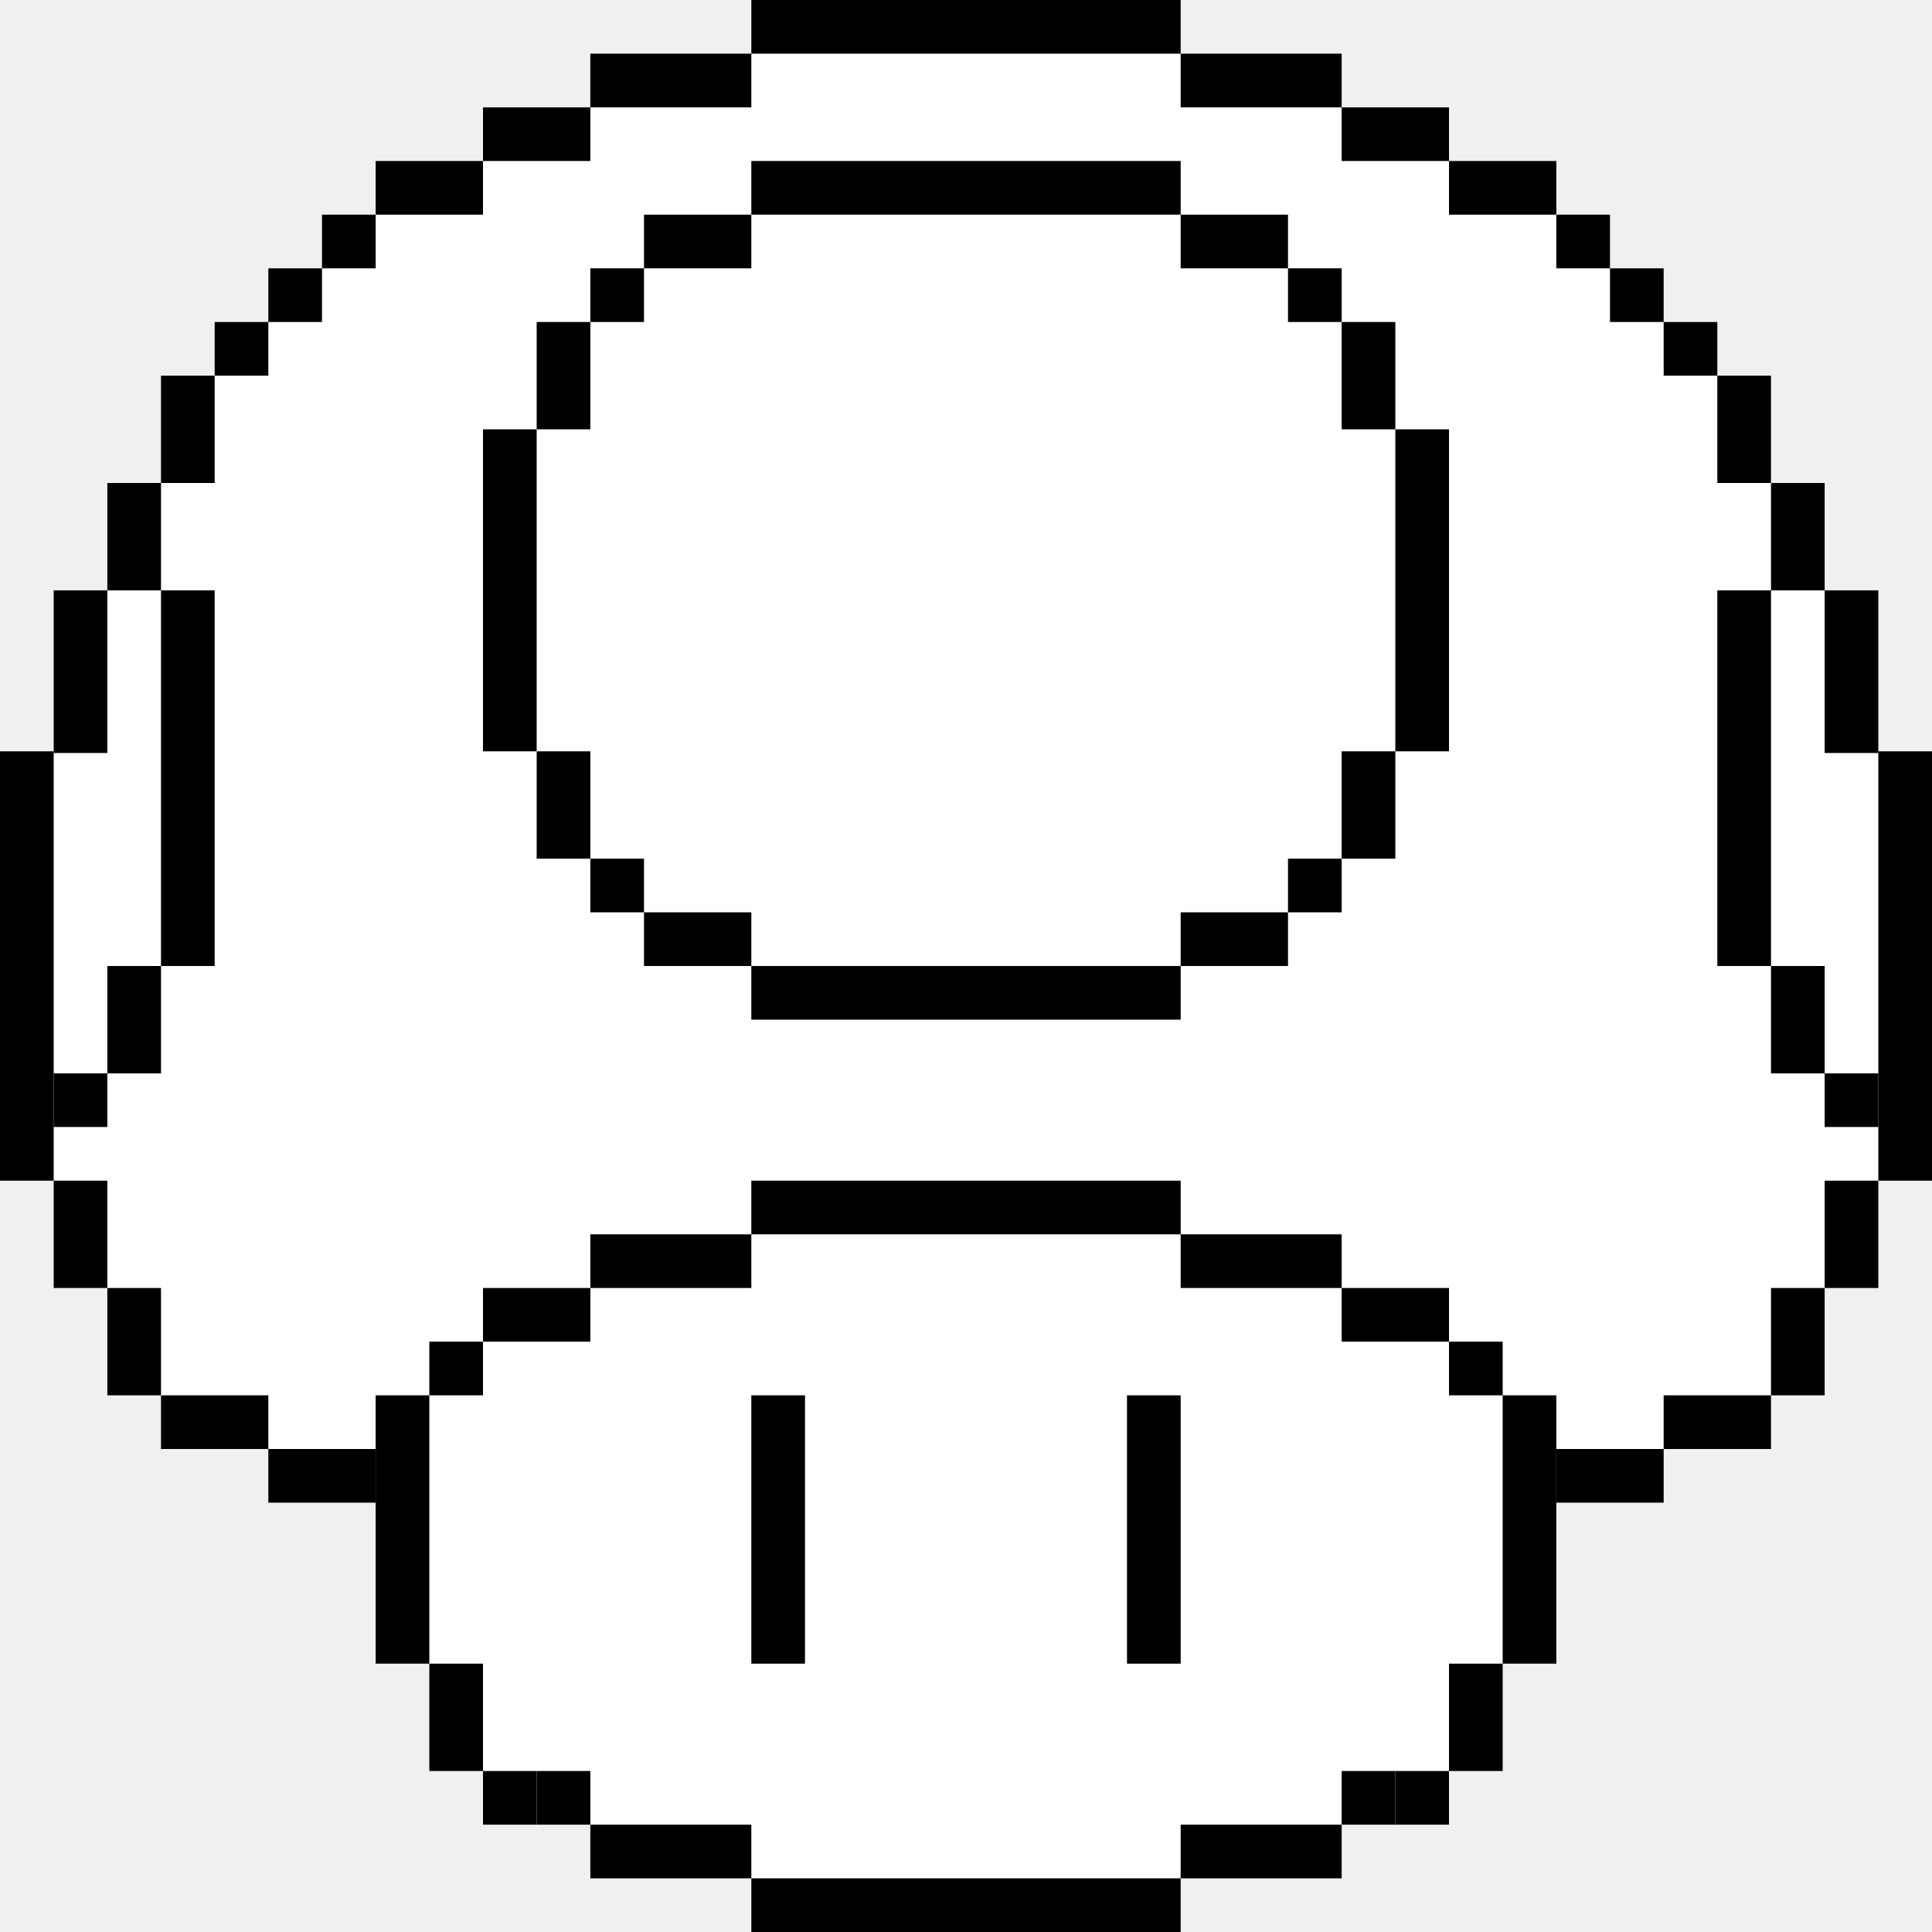
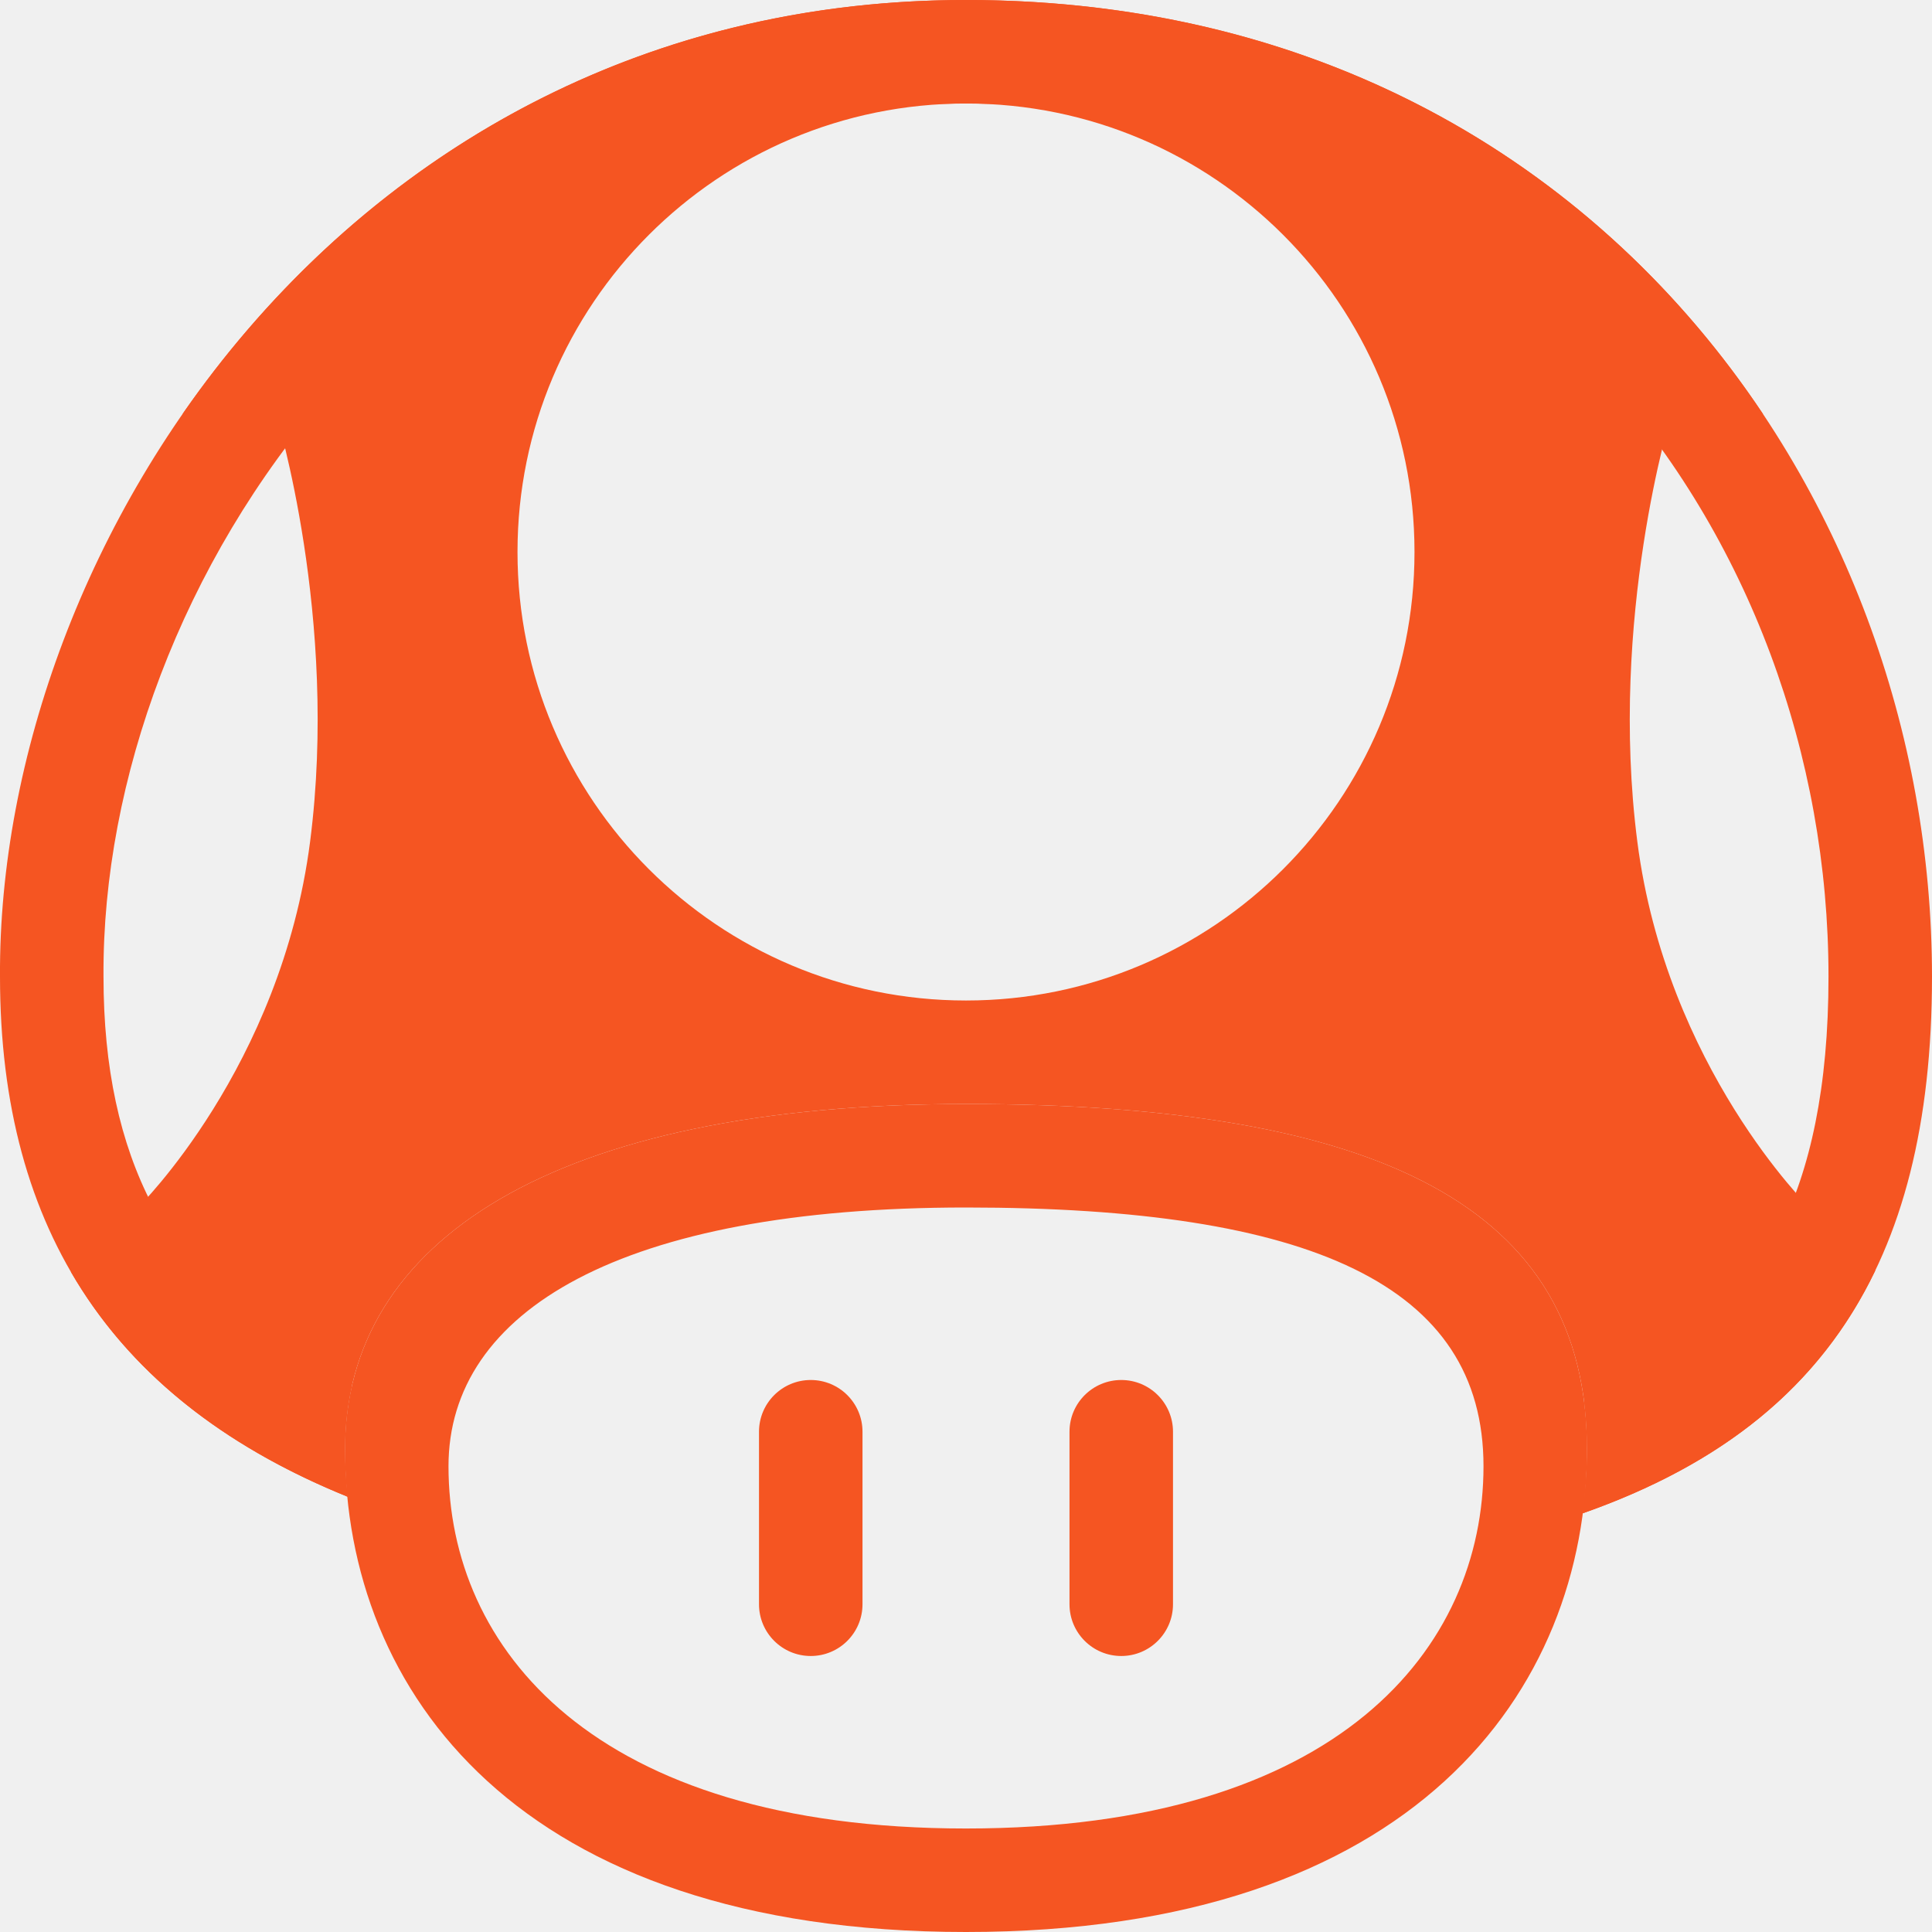
- <svg xmlns="http://www.w3.org/2000/svg" width="72" height="72" viewBox="0 0 72 72" fill="none">
-   <rect x="18" y="4" width="10" height="64" fill="white" />
-   <rect x="18" y="4" width="10" height="64" fill="white" />
-   <rect width="8" height="68" transform="matrix(-1 0 0 1 36 2)" fill="white" />
-   <rect width="8" height="68" transform="matrix(-1 0 0 1 36 2)" fill="white" />
-   <rect x="14" y="8" width="4" height="54" fill="white" />
-   <rect x="14" y="8" width="4" height="54" fill="white" />
-   <rect x="10" y="10" width="4" height="44" fill="white" />
-   <rect x="10" y="10" width="4" height="44" fill="white" />
-   <rect x="6" y="14" width="4" height="38" fill="white" />
-   <rect x="6" y="14" width="4" height="38" fill="white" />
-   <rect x="2" y="22" width="4" height="26" fill="white" />
-   <rect x="2" y="22" width="4" height="26" fill="white" />
-   <rect width="10" height="64" transform="matrix(-1 0 0 1 54 4)" fill="white" />
-   <rect width="10" height="64" transform="matrix(-1 0 0 1 54 4)" fill="white" />
-   <rect x="36" y="2" width="8" height="68" fill="white" />
-   <rect x="36" y="2" width="8" height="68" fill="white" />
-   <rect width="4" height="54" transform="matrix(-1 0 0 1 58 8)" fill="white" />
-   <rect width="4" height="54" transform="matrix(-1 0 0 1 58 8)" fill="white" />
-   <rect width="4" height="44" transform="matrix(-1 0 0 1 62 10)" fill="white" />
-   <rect width="4" height="44" transform="matrix(-1 0 0 1 62 10)" fill="white" />
-   <rect width="4" height="38" transform="matrix(-1 0 0 1 66 14)" fill="white" />
-   <rect width="4" height="38" transform="matrix(-1 0 0 1 66 14)" fill="white" />
-   <rect width="4" height="26" transform="matrix(-1 0 0 1 70 22)" fill="white" />
-   <rect width="4" height="26" transform="matrix(-1 0 0 1 70 22)" fill="white" />
-   <rect x="14" y="52" width="2" height="10" fill="black" />
-   <rect x="16" y="50" width="2" height="2" fill="black" />
-   <rect x="18" y="48" width="4" height="2" fill="black" />
-   <rect x="22" y="46" width="6" height="2" fill="black" />
-   <rect x="28" y="44" width="8" height="2" fill="black" />
-   <rect x="28" y="52" width="2" height="10" fill="black" />
-   <rect x="20" y="66" width="2" height="2" fill="black" />
-   <rect x="18" y="66" width="2" height="2" fill="black" />
-   <rect x="22" y="68" width="6" height="2" fill="black" />
-   <rect x="28" y="70" width="8" height="2" fill="black" />
-   <rect x="16" y="62" width="2" height="4" fill="black" />
-   <rect y="28" width="2" height="16" fill="black" />
-   <rect x="2" y="22" width="2" height="6.062" fill="black" />
-   <rect x="4" y="18" width="2" height="4" fill="black" />
-   <rect x="6" y="14" width="2" height="4" fill="black" />
-   <rect x="8" y="12" width="2" height="2" fill="black" />
-   <rect x="10" y="10" width="2" height="2" fill="black" />
-   <rect x="12" y="8" width="2" height="2" fill="black" />
-   <rect x="14" y="6" width="4" height="2" fill="black" />
-   <rect x="18" y="4" width="4" height="2" fill="black" />
-   <rect x="22" y="2" width="6" height="2" fill="black" />
-   <rect x="28" width="8" height="2" fill="black" />
-   <rect x="4" y="48" width="2" height="4" fill="black" />
-   <rect x="6" y="52" width="4" height="2" fill="black" />
-   <rect x="10" y="54" width="4" height="2" fill="black" />
-   <rect x="2" y="44" width="2" height="4" fill="black" />
-   <rect x="2" y="40" width="2" height="2" fill="black" />
-   <rect x="4" y="36" width="2" height="4" fill="black" />
-   <rect x="6" y="22" width="2" height="14" fill="black" />
-   <rect x="18" y="16" width="2" height="12" fill="black" />
-   <rect x="20" y="28" width="2" height="4" fill="black" />
-   <rect x="20" y="12" width="2" height="4" fill="black" />
-   <rect x="24" y="34" width="4" height="2" fill="black" />
-   <rect x="24" y="8" width="4" height="2" fill="black" />
-   <rect x="28" y="36" width="8" height="2" fill="black" />
-   <rect x="28" y="6" width="8" height="2" fill="black" />
-   <rect x="22" y="32" width="2" height="2" fill="black" />
-   <rect x="22" y="10" width="2" height="2" fill="black" />
-   <rect width="2" height="10" transform="matrix(-1 0 0 1 58 52)" fill="black" />
-   <rect width="2" height="2" transform="matrix(-1 0 0 1 56 50)" fill="black" />
-   <rect width="4" height="2" transform="matrix(-1 0 0 1 54 48)" fill="black" />
-   <rect width="6" height="2" transform="matrix(-1 0 0 1 50 46)" fill="black" />
-   <rect width="8" height="2" transform="matrix(-1 0 0 1 44 44)" fill="black" />
-   <rect width="2" height="10" transform="matrix(-1 0 0 1 44 52)" fill="black" />
-   <rect width="2" height="2" transform="matrix(-1 0 0 1 52 66)" fill="black" />
-   <rect width="2" height="2" transform="matrix(-1 0 0 1 54 66)" fill="black" />
-   <rect width="6" height="2" transform="matrix(-1 0 0 1 50 68)" fill="black" />
-   <rect width="8" height="2" transform="matrix(-1 0 0 1 44 70)" fill="black" />
-   <rect width="2" height="4" transform="matrix(-1 0 0 1 56 62)" fill="black" />
-   <rect width="2" height="16" transform="matrix(-1 0 0 1 72 28)" fill="black" />
-   <rect width="2" height="6.062" transform="matrix(-1 0 0 1 70 22)" fill="black" />
-   <rect width="2" height="4" transform="matrix(-1 0 0 1 68 18)" fill="black" />
-   <rect width="2" height="4" transform="matrix(-1 0 0 1 66 14)" fill="black" />
-   <rect width="2" height="2" transform="matrix(-1 0 0 1 64 12)" fill="black" />
-   <rect width="2" height="2" transform="matrix(-1 0 0 1 62 10)" fill="black" />
-   <rect width="2" height="2" transform="matrix(-1 0 0 1 60 8)" fill="black" />
-   <rect width="4" height="2" transform="matrix(-1 0 0 1 58 6)" fill="black" />
-   <rect width="4" height="2" transform="matrix(-1 0 0 1 54 4)" fill="black" />
-   <rect width="6" height="2" transform="matrix(-1 0 0 1 50 2)" fill="black" />
-   <rect width="8" height="2" transform="matrix(-1 0 0 1 44 0)" fill="black" />
-   <rect width="2" height="4" transform="matrix(-1 0 0 1 68 48)" fill="black" />
-   <rect width="4" height="2" transform="matrix(-1 0 0 1 66 52)" fill="black" />
-   <rect width="4" height="2" transform="matrix(-1 0 0 1 62 54)" fill="black" />
-   <rect width="2" height="4" transform="matrix(-1 0 0 1 70 44)" fill="black" />
-   <rect width="2" height="2" transform="matrix(-1 0 0 1 70 40)" fill="black" />
-   <rect width="2" height="4" transform="matrix(-1 0 0 1 68 36)" fill="black" />
-   <rect width="2" height="14" transform="matrix(-1 0 0 1 66 22)" fill="black" />
-   <rect width="2" height="12" transform="matrix(-1 0 0 1 54 16)" fill="black" />
-   <rect width="2" height="4" transform="matrix(-1 0 0 1 52 28)" fill="black" />
-   <rect width="2" height="4" transform="matrix(-1 0 0 1 52 12)" fill="black" />
-   <rect width="4" height="2" transform="matrix(-1 0 0 1 48 34)" fill="black" />
-   <rect width="4" height="2" transform="matrix(-1 0 0 1 48 8)" fill="black" />
-   <rect width="8" height="2" transform="matrix(-1 0 0 1 44 36)" fill="black" />
-   <rect width="8" height="2" transform="matrix(-1 0 0 1 44 6)" fill="black" />
-   <rect width="2" height="2" transform="matrix(-1 0 0 1 50 32)" fill="black" />
-   <rect width="2" height="2" transform="matrix(-1 0 0 1 50 10)" fill="black" />
+ <svg xmlns="http://www.w3.org/2000/svg" width="56" height="56" viewBox="0 0 56 56" fill="none">
+   <path d="M3 28.289L3 28.307C3 33.598 4.908 37.014 8.579 39.287C9.081 39.598 9.622 39.891 10.201 40.165C10.067 40.752 10 41.365 10 42C10 42.462 10.026 42.924 10.079 43.385C3.36 40.659 7.23903e-05 35.737 0 28.307C-0.073 15.701 10.182 0 28 0C45.739 0 56 14.155 56 28.307C56 36.826 52.619 41.5 45.856 43.871C45.952 43.25 46 42.625 46 42C46 41.527 45.973 41.072 45.918 40.636C46.489 40.395 47.022 40.135 47.517 39.853C49.382 38.793 50.692 37.443 51.569 35.696C52.467 33.909 53 31.53 53 28.307C53 15.51 43.795 3 28 3C12.212 3 2.935 16.956 3 28.289Z" fill="#F55522" />
+   <path fill-rule="evenodd" clip-rule="evenodd" d="M10 42C10 36 16 32 27.999 32C40 32 46 35 46 42C46 49 41 56 27.999 56C14.998 56 10.001 49 10 42ZM13 42.5C13 38 18 35 27.999 35C38 35 43 37.25 43 42.5C43 47.75 38.833 53 27.999 53C17.165 53 13 47.75 13 42.5Z" fill="#F55522" />
+   <path fill-rule="evenodd" clip-rule="evenodd" d="M2.055 36.866C3.719 39.734 6.393 41.89 10.079 43.385C10.026 42.924 10 42.462 10 42C10 36 16 32 27.999 32C40 32 46 35 46 42C46 42.625 45.952 43.25 45.856 43.871C49.895 42.455 52.728 40.217 54.355 36.83L52.447 35C52.447 35 48.302 30.939 47.459 24.398C46.623 17.904 48.447 12 48.447 12H51.101C46.423 4.987 38.529 0 28 0C17.755 0 10.01 5.191 5.291 12H8C8 12 9.825 17.904 8.988 24.398C8.145 30.939 4 35 4 35L2.055 36.866ZM28 29C35.18 29 41 23.18 41 16C41 8.82 35.18 3 28 3C20.82 3 15 8.82 15 16C15 23.18 20.82 29 28 29Z" fill="#F55522" />
+   <rect x="22" y="40" width="3" height="8" rx="1.5" fill="#F55522" />
+   <rect x="31" y="40" width="3" height="8" rx="1.5" fill="#F55522" />
</svg>
